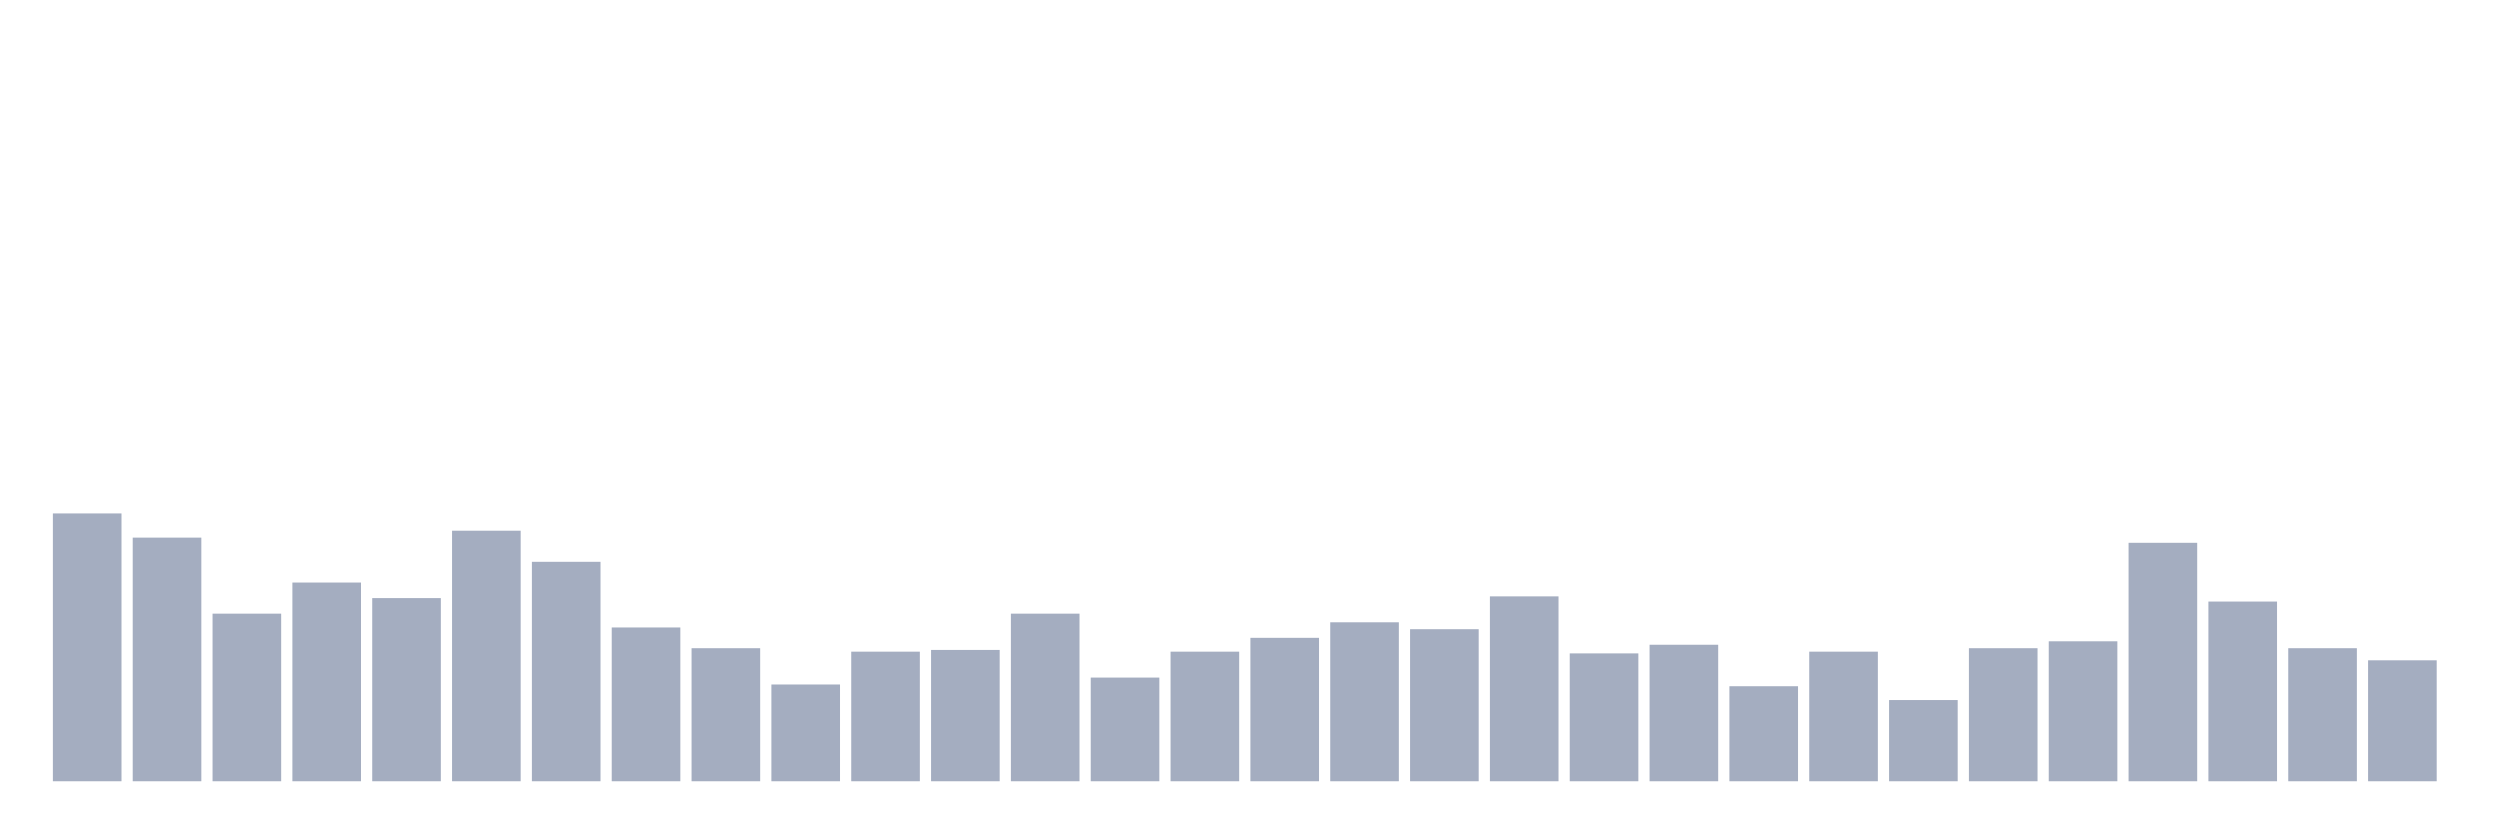
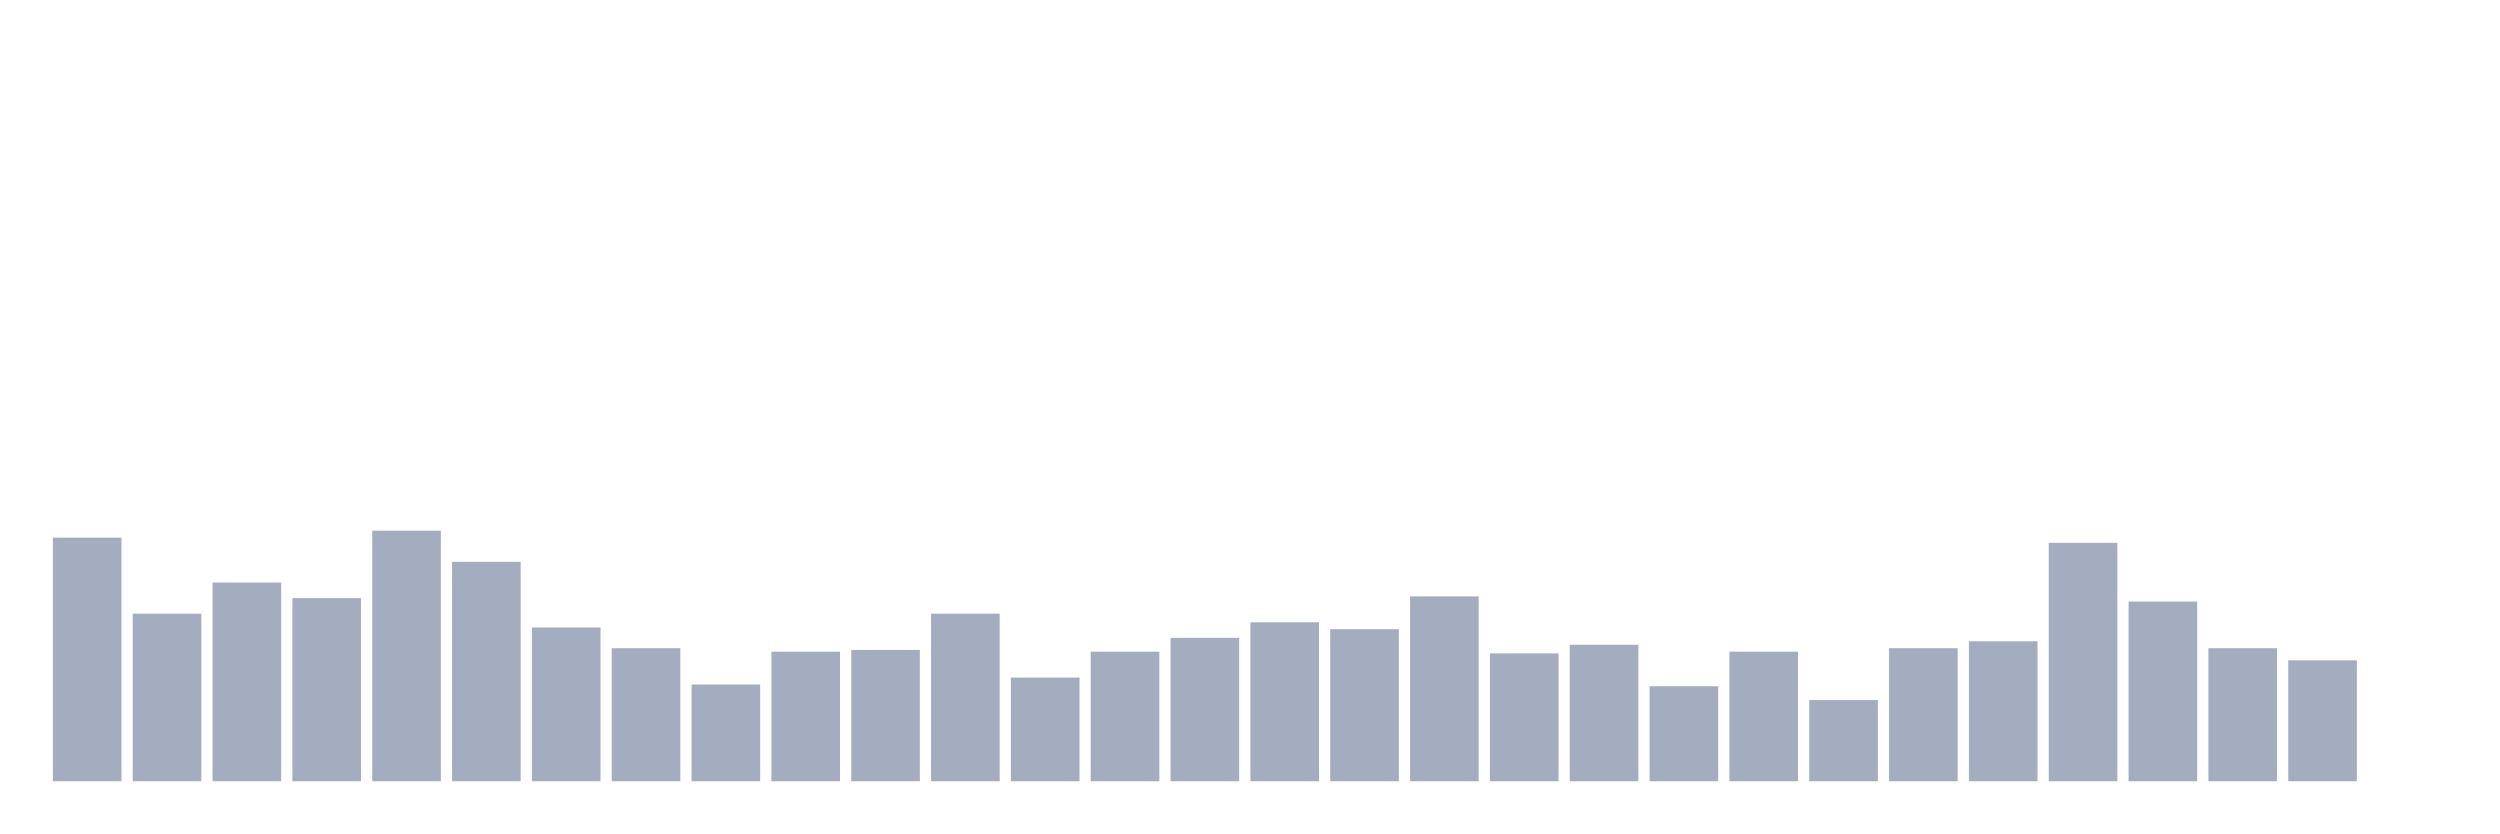
<svg xmlns="http://www.w3.org/2000/svg" viewBox="0 0 480 160">
  <g transform="translate(10,10)">
-     <rect class="bar" x="0.153" width="13.175" y="88.578" height="51.422" fill="rgb(164,173,192)" />
-     <rect class="bar" x="15.482" width="13.175" y="93.223" height="46.777" fill="rgb(164,173,192)" />
-     <rect class="bar" x="30.81" width="13.175" y="107.82" height="32.18" fill="rgb(164,173,192)" />
-     <rect class="bar" x="46.138" width="13.175" y="101.848" height="38.152" fill="rgb(164,173,192)" />
-     <rect class="bar" x="61.466" width="13.175" y="104.834" height="35.166" fill="rgb(164,173,192)" />
-     <rect class="bar" x="76.794" width="13.175" y="91.896" height="48.104" fill="rgb(164,173,192)" />
-     <rect class="bar" x="92.123" width="13.175" y="97.867" height="42.133" fill="rgb(164,173,192)" />
-     <rect class="bar" x="107.451" width="13.175" y="110.474" height="29.526" fill="rgb(164,173,192)" />
-     <rect class="bar" x="122.779" width="13.175" y="114.455" height="25.545" fill="rgb(164,173,192)" />
-     <rect class="bar" x="138.107" width="13.175" y="121.422" height="18.578" fill="rgb(164,173,192)" />
-     <rect class="bar" x="153.436" width="13.175" y="115.118" height="24.882" fill="rgb(164,173,192)" />
-     <rect class="bar" x="168.764" width="13.175" y="114.787" height="25.213" fill="rgb(164,173,192)" />
-     <rect class="bar" x="184.092" width="13.175" y="107.82" height="32.18" fill="rgb(164,173,192)" />
-     <rect class="bar" x="199.42" width="13.175" y="120.095" height="19.905" fill="rgb(164,173,192)" />
-     <rect class="bar" x="214.748" width="13.175" y="115.118" height="24.882" fill="rgb(164,173,192)" />
-     <rect class="bar" x="230.077" width="13.175" y="112.464" height="27.536" fill="rgb(164,173,192)" />
-     <rect class="bar" x="245.405" width="13.175" y="109.479" height="30.521" fill="rgb(164,173,192)" />
-     <rect class="bar" x="260.733" width="13.175" y="110.806" height="29.194" fill="rgb(164,173,192)" />
-     <rect class="bar" x="276.061" width="13.175" y="104.502" height="35.498" fill="rgb(164,173,192)" />
-     <rect class="bar" x="291.39" width="13.175" y="115.45" height="24.55" fill="rgb(164,173,192)" />
-     <rect class="bar" x="306.718" width="13.175" y="113.791" height="26.209" fill="rgb(164,173,192)" />
-     <rect class="bar" x="322.046" width="13.175" y="121.754" height="18.246" fill="rgb(164,173,192)" />
-     <rect class="bar" x="337.374" width="13.175" y="115.118" height="24.882" fill="rgb(164,173,192)" />
-     <rect class="bar" x="352.702" width="13.175" y="124.408" height="15.592" fill="rgb(164,173,192)" />
-     <rect class="bar" x="368.031" width="13.175" y="114.455" height="25.545" fill="rgb(164,173,192)" />
-     <rect class="bar" x="383.359" width="13.175" y="113.128" height="26.872" fill="rgb(164,173,192)" />
-     <rect class="bar" x="398.687" width="13.175" y="94.218" height="45.782" fill="rgb(164,173,192)" />
-     <rect class="bar" x="414.015" width="13.175" y="105.498" height="34.502" fill="rgb(164,173,192)" />
-     <rect class="bar" x="429.344" width="13.175" y="114.455" height="25.545" fill="rgb(164,173,192)" />
-     <rect class="bar" x="444.672" width="13.175" y="116.777" height="23.223" fill="rgb(164,173,192)" />
+     <rect class="bar" x="0.153" width="13.175" y="93.223" height="46.777" fill="rgb(164,173,192)" />
+     <rect class="bar" x="15.482" width="13.175" y="107.82" height="32.18" fill="rgb(164,173,192)" />
+     <rect class="bar" x="30.81" width="13.175" y="101.848" height="38.152" fill="rgb(164,173,192)" />
+     <rect class="bar" x="46.138" width="13.175" y="104.834" height="35.166" fill="rgb(164,173,192)" />
+     <rect class="bar" x="61.466" width="13.175" y="91.896" height="48.104" fill="rgb(164,173,192)" />
+     <rect class="bar" x="76.794" width="13.175" y="97.867" height="42.133" fill="rgb(164,173,192)" />
+     <rect class="bar" x="92.123" width="13.175" y="110.474" height="29.526" fill="rgb(164,173,192)" />
+     <rect class="bar" x="107.451" width="13.175" y="114.455" height="25.545" fill="rgb(164,173,192)" />
+     <rect class="bar" x="122.779" width="13.175" y="121.422" height="18.578" fill="rgb(164,173,192)" />
+     <rect class="bar" x="138.107" width="13.175" y="115.118" height="24.882" fill="rgb(164,173,192)" />
+     <rect class="bar" x="153.436" width="13.175" y="114.787" height="25.213" fill="rgb(164,173,192)" />
+     <rect class="bar" x="168.764" width="13.175" y="107.82" height="32.18" fill="rgb(164,173,192)" />
+     <rect class="bar" x="184.092" width="13.175" y="120.095" height="19.905" fill="rgb(164,173,192)" />
+     <rect class="bar" x="199.42" width="13.175" y="115.118" height="24.882" fill="rgb(164,173,192)" />
+     <rect class="bar" x="214.748" width="13.175" y="112.464" height="27.536" fill="rgb(164,173,192)" />
+     <rect class="bar" x="230.077" width="13.175" y="109.479" height="30.521" fill="rgb(164,173,192)" />
+     <rect class="bar" x="245.405" width="13.175" y="110.806" height="29.194" fill="rgb(164,173,192)" />
+     <rect class="bar" x="260.733" width="13.175" y="104.502" height="35.498" fill="rgb(164,173,192)" />
+     <rect class="bar" x="276.061" width="13.175" y="115.45" height="24.55" fill="rgb(164,173,192)" />
+     <rect class="bar" x="291.39" width="13.175" y="113.791" height="26.209" fill="rgb(164,173,192)" />
+     <rect class="bar" x="306.718" width="13.175" y="121.754" height="18.246" fill="rgb(164,173,192)" />
+     <rect class="bar" x="322.046" width="13.175" y="115.118" height="24.882" fill="rgb(164,173,192)" />
+     <rect class="bar" x="337.374" width="13.175" y="124.408" height="15.592" fill="rgb(164,173,192)" />
+     <rect class="bar" x="352.702" width="13.175" y="114.455" height="25.545" fill="rgb(164,173,192)" />
+     <rect class="bar" x="368.031" width="13.175" y="113.128" height="26.872" fill="rgb(164,173,192)" />
+     <rect class="bar" x="383.359" width="13.175" y="94.218" height="45.782" fill="rgb(164,173,192)" />
+     <rect class="bar" x="398.687" width="13.175" y="105.498" height="34.502" fill="rgb(164,173,192)" />
+     <rect class="bar" x="414.015" width="13.175" y="114.455" height="25.545" fill="rgb(164,173,192)" />
+     <rect class="bar" x="429.344" width="13.175" y="116.777" height="23.223" fill="rgb(164,173,192)" />
+     <rect class="bar" x="444.672" width="13.175" y="140" height="0" fill="rgb(164,173,192)" />
  </g>
</svg>
